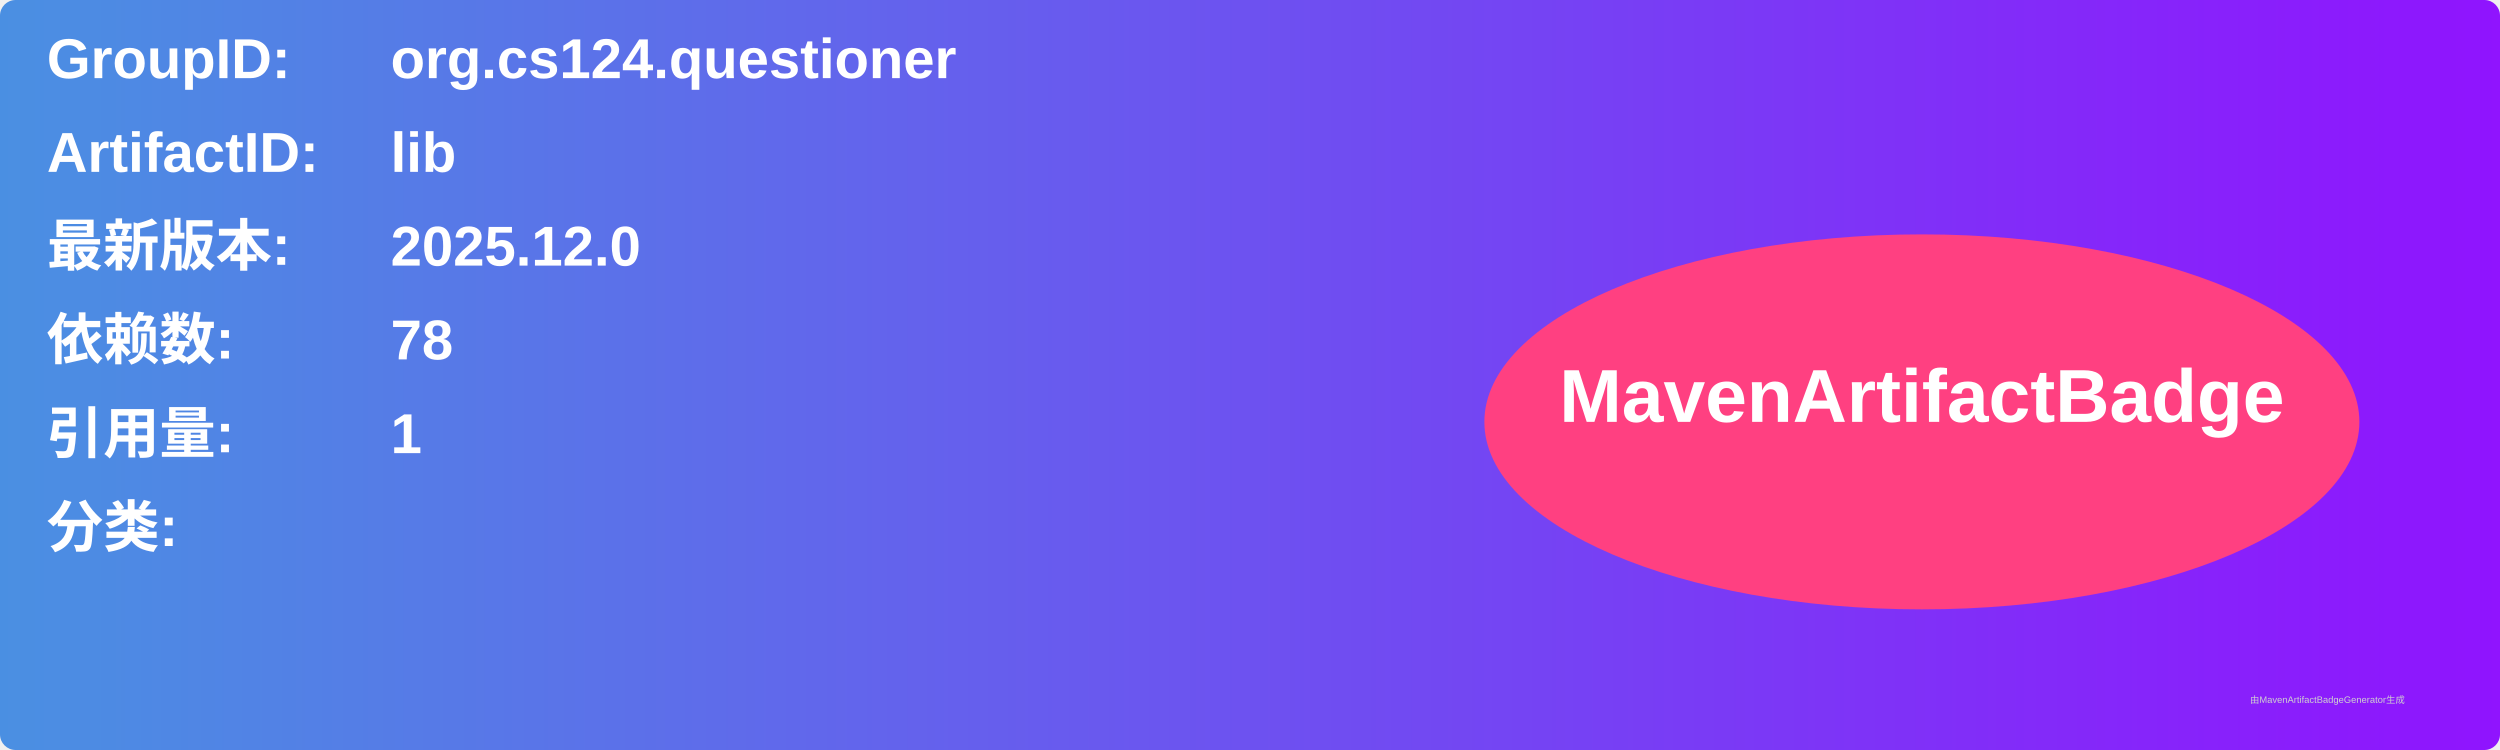
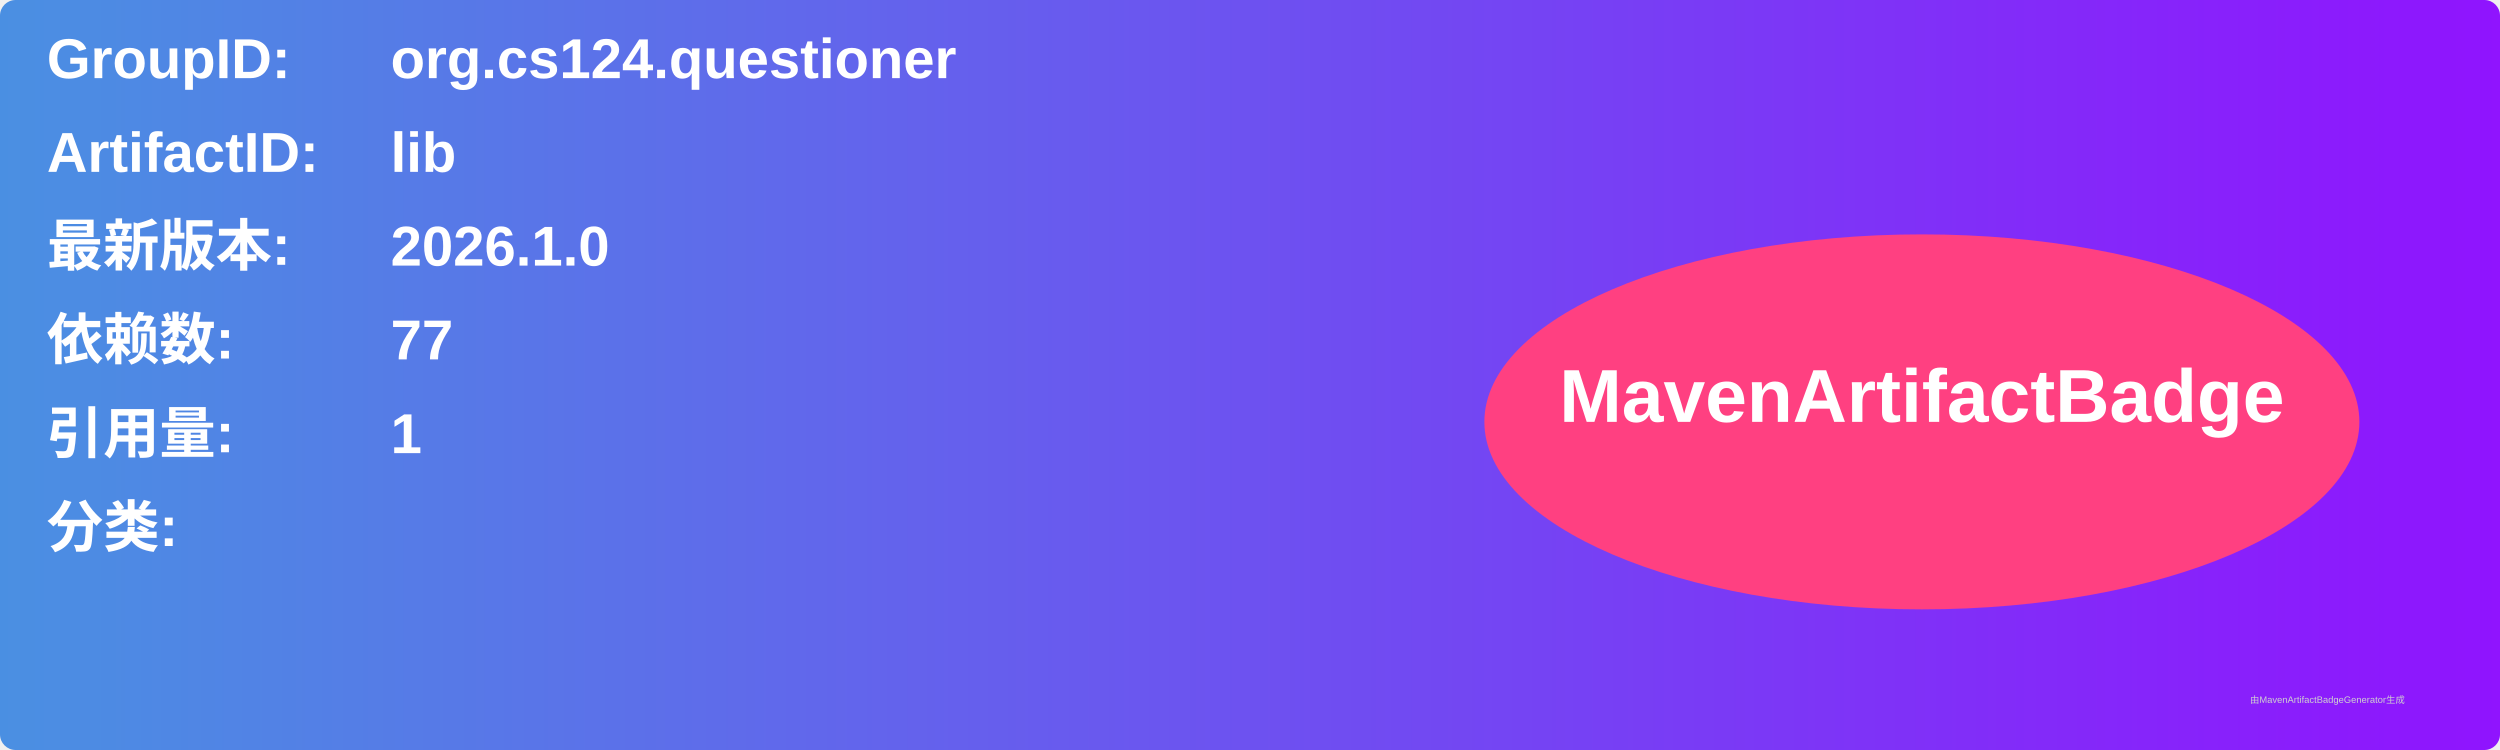
<svg xmlns="http://www.w3.org/2000/svg" width="800" height="240" viewBox="0 0 800 240">
  <linearGradient id="grad" x1="0%" y1="0%" x2="100%" y2="0%">
    <stop offset="0%" stop-color="#4a90e2" />
    <stop offset="100%" stop-color="#9013fe" />
  </linearGradient>
  <rect width="100%" height="100%" rx="5" ry="5" fill="url(#grad)" />
  <g transform="translate(15, 15)">
    <text x="0" y="10" font-family="Arial" font-size="18" fill="white" font-weight="bold" width="260">GroupID:</text>
    <text x="110" y="10" font-family="Arial" font-size="18" fill="white" font-weight="bold" width="460">org.cs124.questioner</text>
    <text x="0" y="40" font-family="Arial" font-size="18" fill="white" font-weight="bold" width="260">ArtifactID:</text>
    <text x="110" y="40" font-family="Arial" font-size="18" fill="white" font-weight="bold" width="460">lib</text>
    <text x="0" y="70" font-family="Arial" font-size="18" fill="white" font-weight="bold">最新版本:</text>
    <text x="110" y="70" font-family="Arial" font-size="18" fill="white" font-weight="bold">
-       <tspan font-weight="bold">2025.12.0</tspan>
+       <tspan font-weight="bold">2026.1.0</tspan>
    </text>
    <text x="0" y="100" font-family="Arial" font-size="18" fill="white" font-weight="bold">依赖数: </text>
    <text x="110" y="100" font-family="Arial" font-size="18" fill="white">
-       <tspan font-weight="bold">78</tspan>
+       <tspan font-weight="bold">77</tspan>
    </text>
    <text x="0" y="130" font-family="Arial" font-size="18" fill="white" font-weight="bold">引用量: </text>
    <text x="110" y="130" font-family="Arial" font-size="18" fill="white">
      <tspan font-weight="bold">1</tspan>
    </text>
    <text x="0" y="160" font-family="Arial" font-size="18" fill="white" font-weight="bold">分类:</text>
    <text x="10" y="190" font-family="Arial" font-size="10" fill="white">
      <tspan font-weight="bold" />
    </text>
    <ellipse cx="600" cy="120" rx="140" ry="60" fill="#ff4081" />
    <text x="600" y="120" text-anchor="middle" font-family="Arial" font-size="24" fill="white" font-weight="bold">MavenArtifactBadge</text>
  </g>
  <text x="720" y="225" font-family="Arial" font-size="3" fill="#d0d0d0">由MavenArtifactBadgeGenerator生成</text>
</svg>
